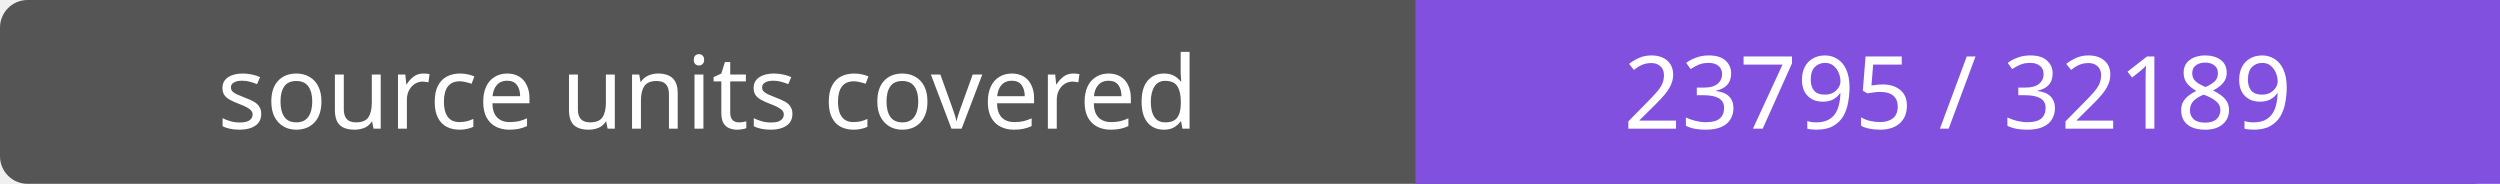
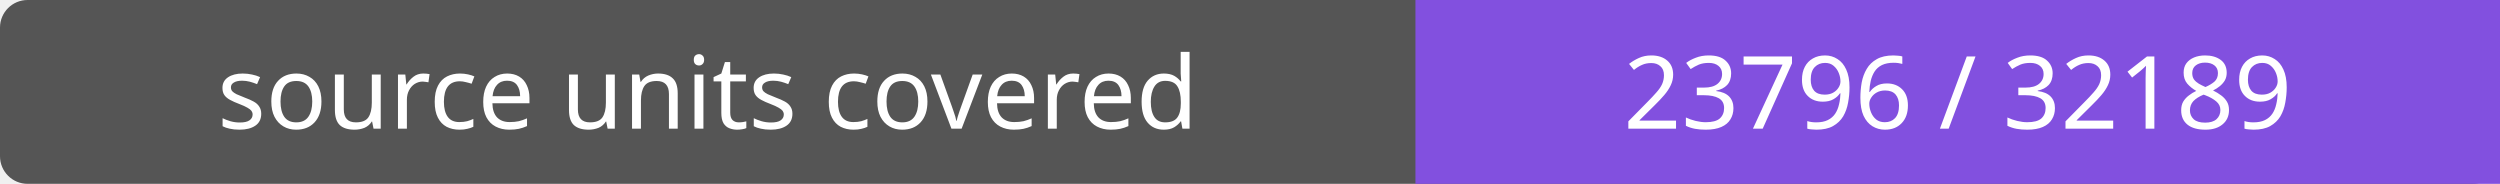
- <svg xmlns="http://www.w3.org/2000/svg" width="272" height="20" role="img" aria-label="source units covered: 23795 / 32189">
+ <svg xmlns="http://www.w3.org/2000/svg" width="272" height="20" role="img" aria-label="source units covered: 23796 / 32189">
  <rect width="272" height="20" rx="3" fill="#555" />
  <path fill="#8250df" d="M154 0h118v20H154z" />
  <g fill="#fff" text-anchor="middle" font-family="Verdana,sans-serif" font-size="11">
    <text x="77.0" y="14">source units covered</text>
-     <text x="213.0" y="14">23795 / 32189</text>
+     <text x="213.0" y="14">23796 / 32189</text>
  </g>
</svg>
